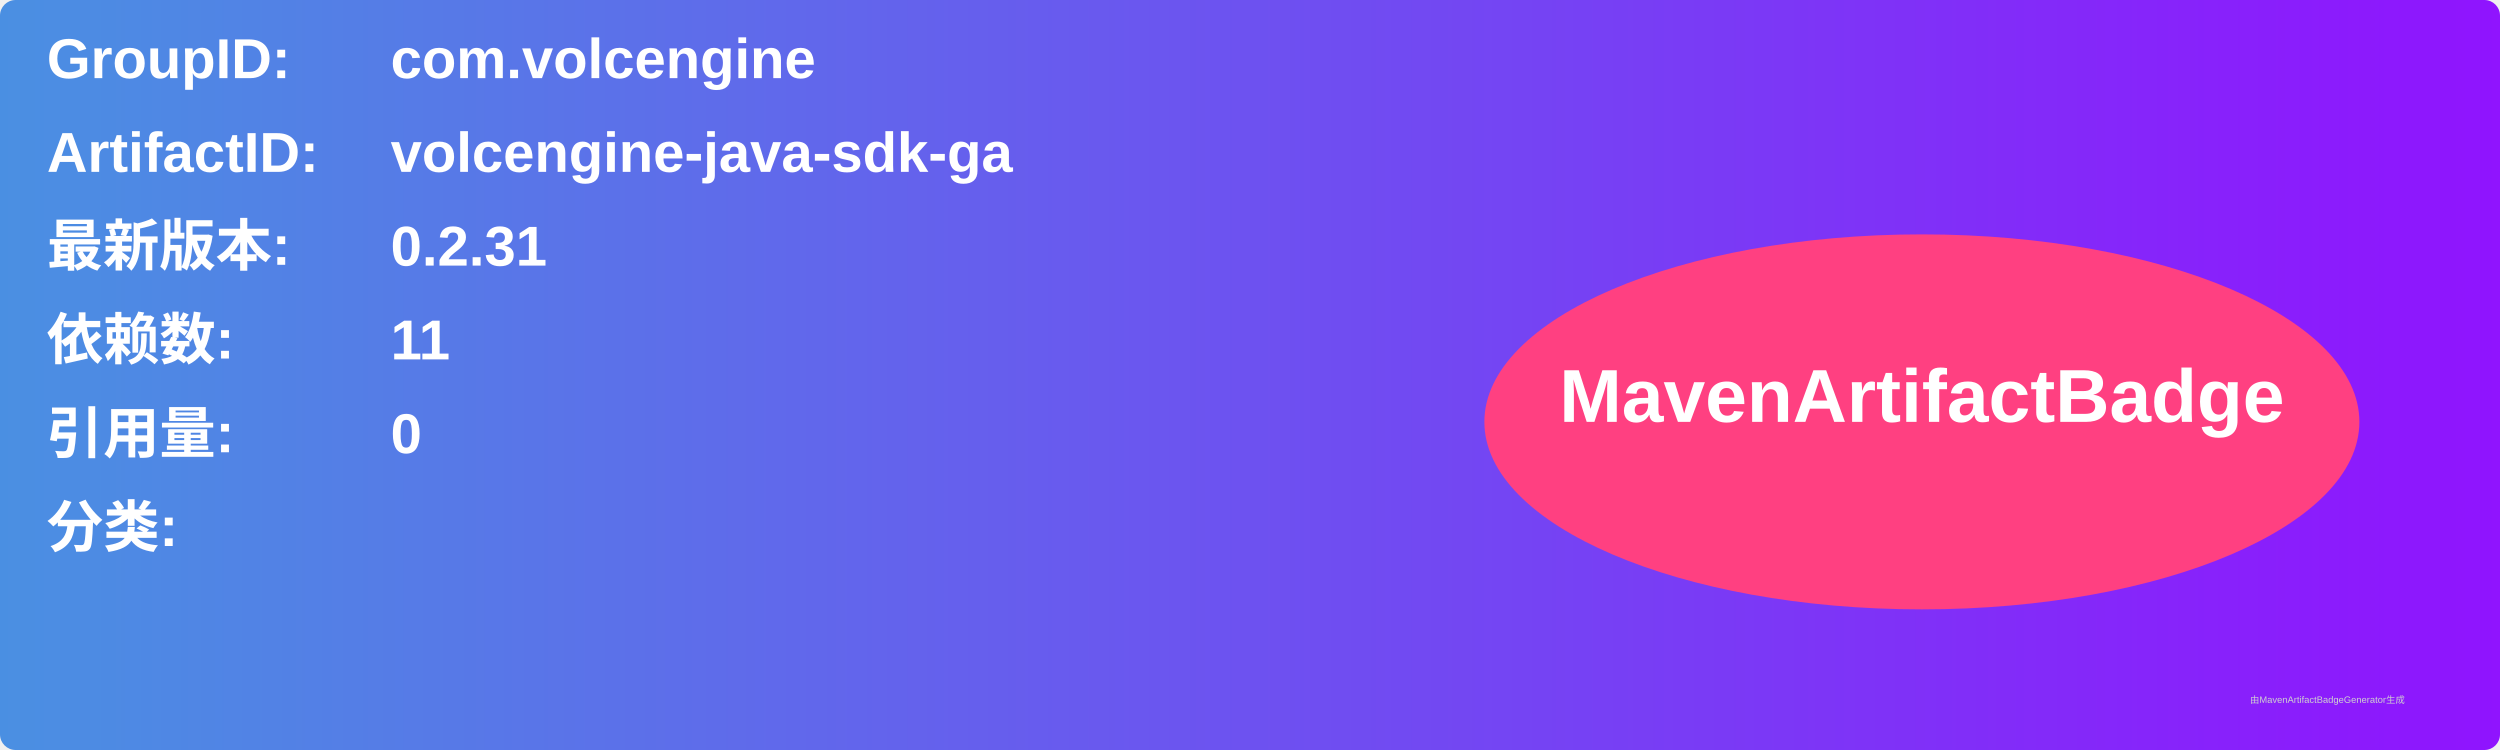
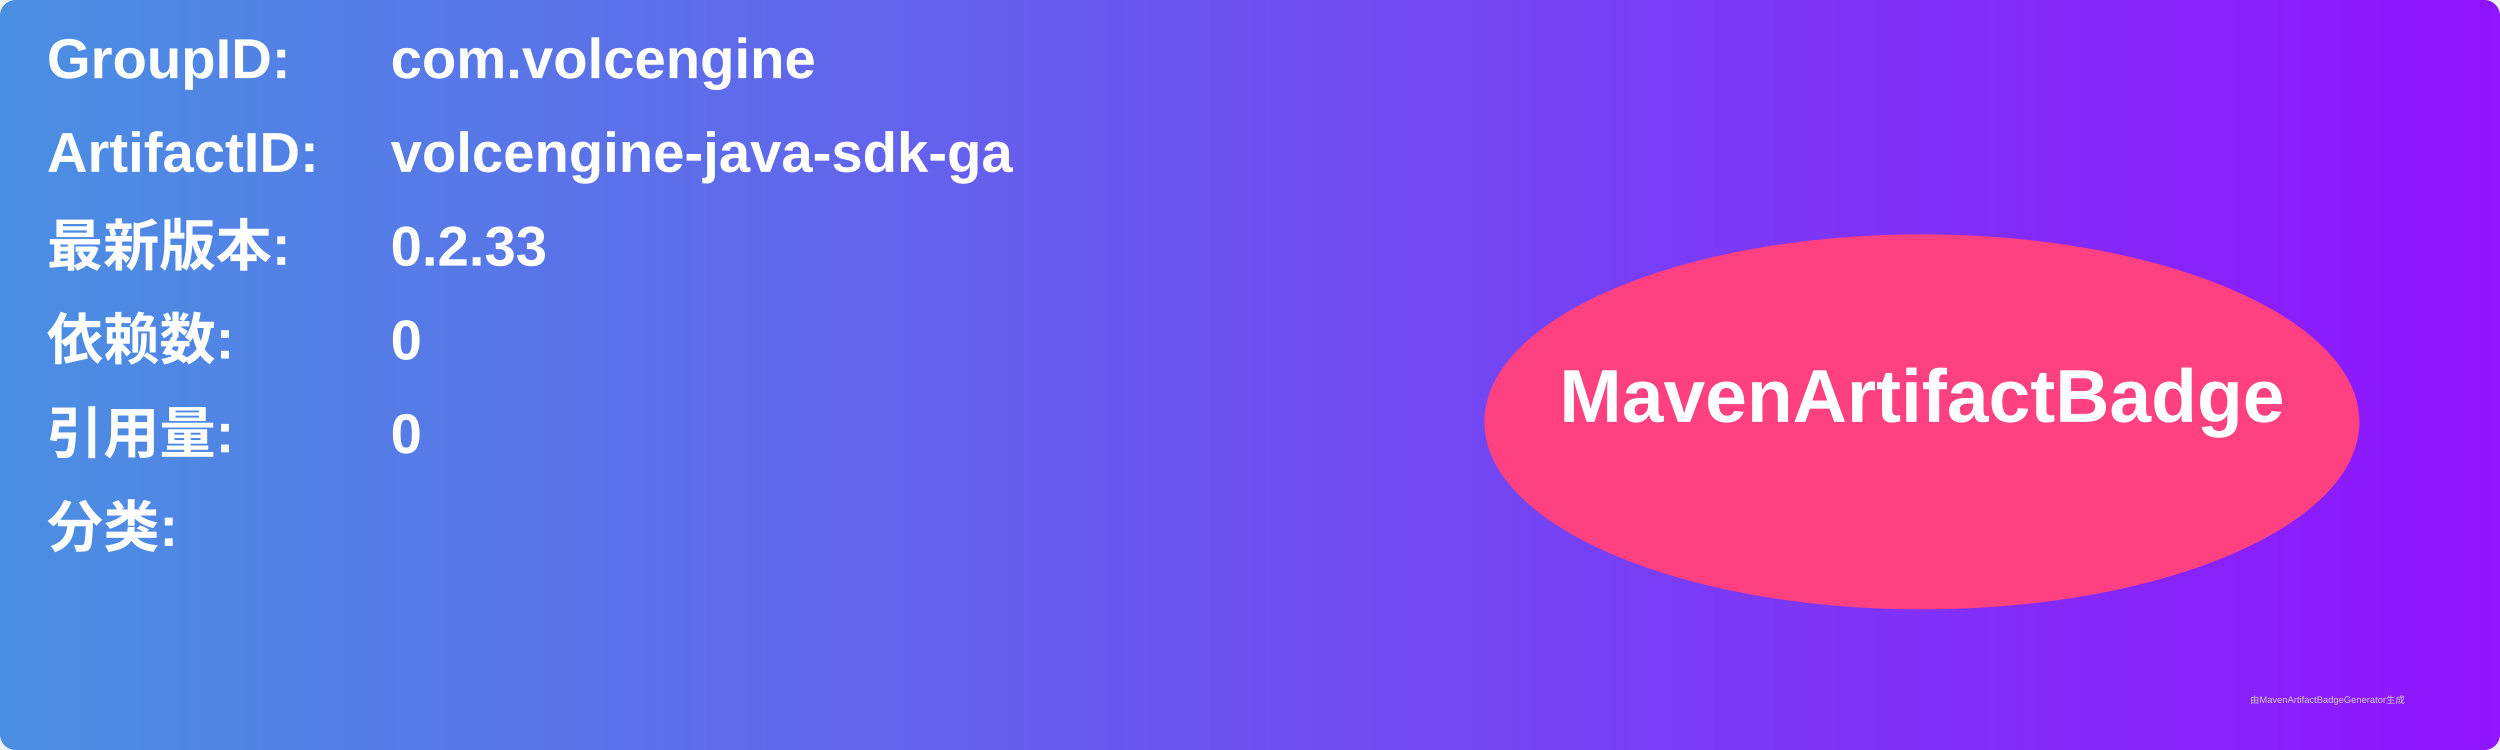
<svg xmlns="http://www.w3.org/2000/svg" width="800" height="240" viewBox="0 0 800 240">
  <linearGradient id="grad" x1="0%" y1="0%" x2="100%" y2="0%">
    <stop offset="0%" stop-color="#4a90e2" />
    <stop offset="100%" stop-color="#9013fe" />
  </linearGradient>
  <rect width="100%" height="100%" rx="5" ry="5" fill="url(#grad)" />
  <g transform="translate(15, 15)">
    <text x="0" y="10" font-family="Arial" font-size="18" fill="white" font-weight="bold" width="260">GroupID:</text>
    <text x="110" y="10" font-family="Arial" font-size="18" fill="white" font-weight="bold" width="460">com.volcengine</text>
    <text x="0" y="40" font-family="Arial" font-size="18" fill="white" font-weight="bold" width="260">ArtifactID:</text>
    <text x="110" y="40" font-family="Arial" font-size="18" fill="white" font-weight="bold" width="460">volcengine-java-sdk-ga</text>
    <text x="0" y="70" font-family="Arial" font-size="18" fill="white" font-weight="bold">最新版本:</text>
    <text x="110" y="70" font-family="Arial" font-size="18" fill="white" font-weight="bold">
-       <tspan font-weight="bold">0.2.31</tspan>
+       <tspan font-weight="bold">0.2.33</tspan>
    </text>
    <text x="0" y="100" font-family="Arial" font-size="18" fill="white" font-weight="bold">依赖数: </text>
    <text x="110" y="100" font-family="Arial" font-size="18" fill="white">
-       <tspan font-weight="bold">11</tspan>
+       <tspan font-weight="bold">0</tspan>
    </text>
    <text x="0" y="130" font-family="Arial" font-size="18" fill="white" font-weight="bold">引用量: </text>
    <text x="110" y="130" font-family="Arial" font-size="18" fill="white">
      <tspan font-weight="bold">0</tspan>
    </text>
    <text x="0" y="160" font-family="Arial" font-size="18" fill="white" font-weight="bold">分类:</text>
    <text x="10" y="190" font-family="Arial" font-size="10" fill="white">
      <tspan font-weight="bold" />
    </text>
    <ellipse cx="600" cy="120" rx="140" ry="60" fill="#ff4081" />
    <text x="600" y="120" text-anchor="middle" font-family="Arial" font-size="24" fill="white" font-weight="bold">MavenArtifactBadge</text>
  </g>
  <text x="720" y="225" font-family="Arial" font-size="3" fill="#d0d0d0">由MavenArtifactBadgeGenerator生成</text>
</svg>
